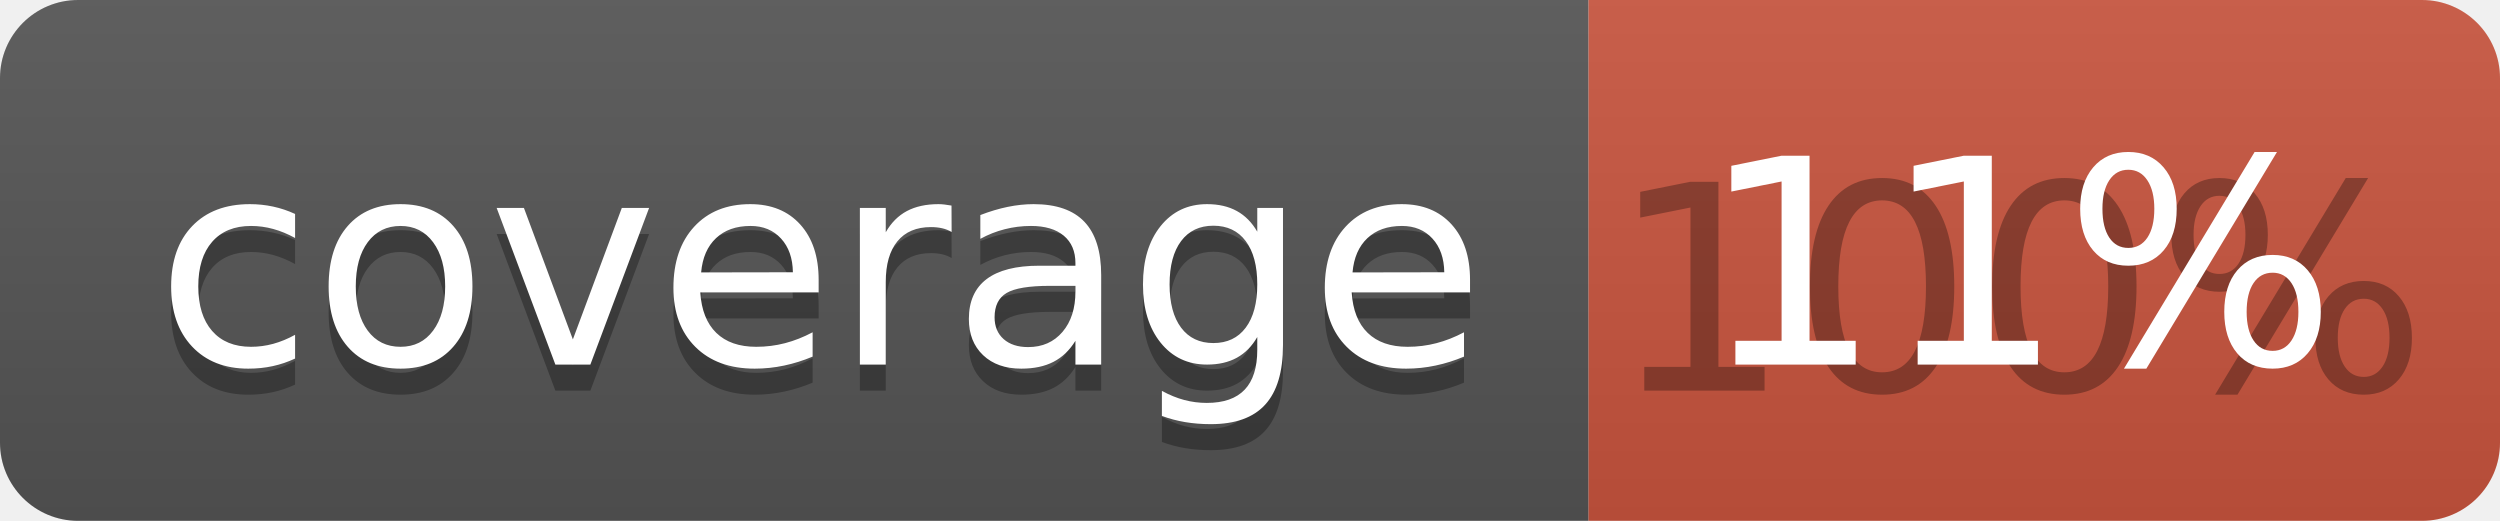
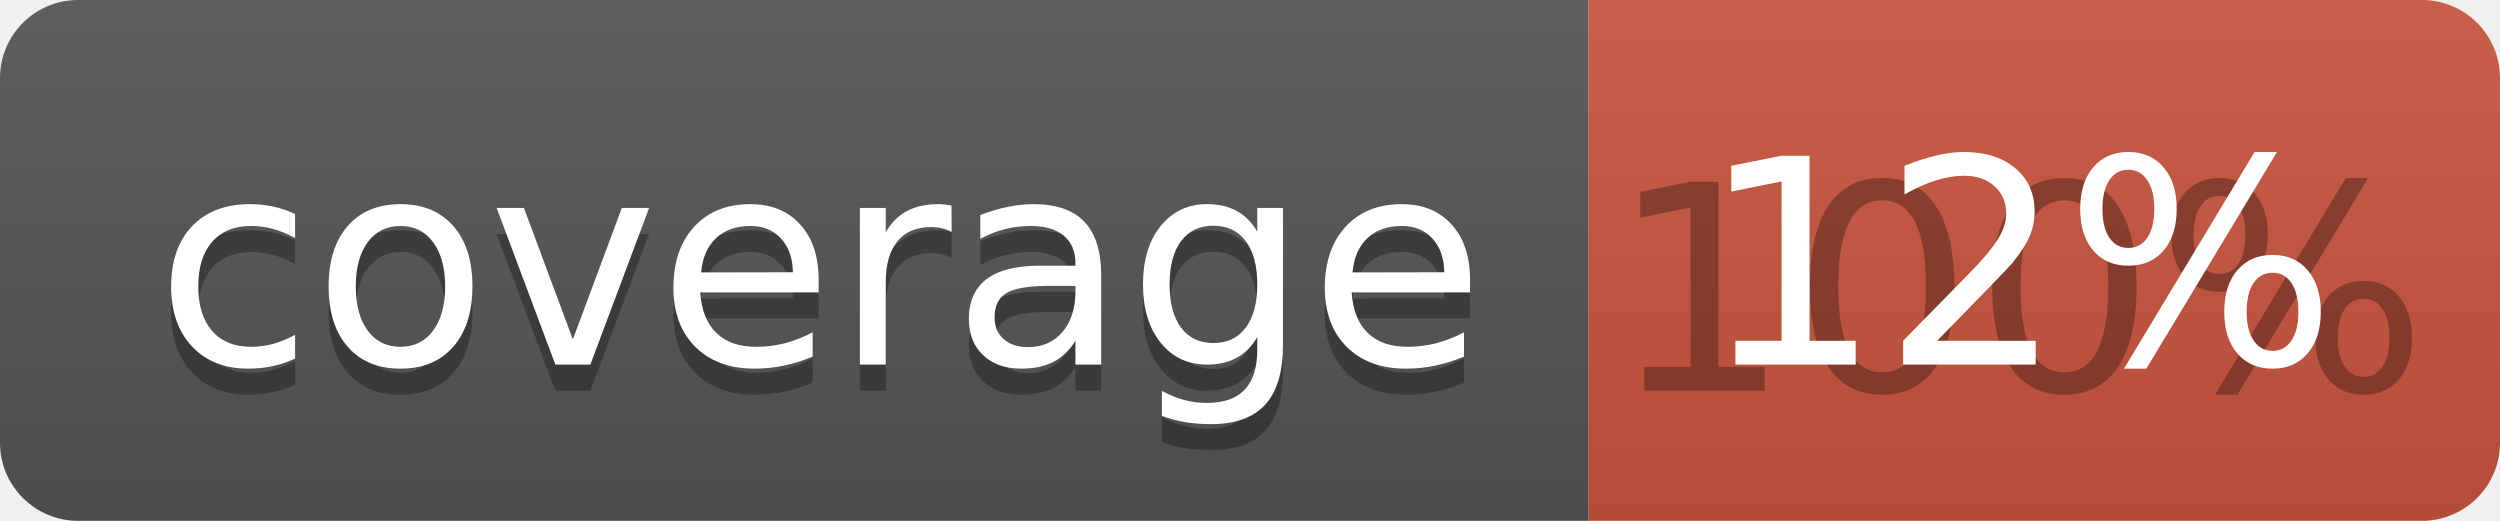
<svg xmlns="http://www.w3.org/2000/svg" width="96" height="20">
  <linearGradient id="b" x2="0" y2="100%">
    <stop offset="0" stop-color="#bbb" stop-opacity=".1" />
    <stop offset="1" stop-opacity=".1" />
  </linearGradient>
  <clipPath id="a">
    <rect width="96" height="20" rx="3" fill="#fff" />
  </clipPath>
  <g clip-path="url(#a)">
    <path fill="#555" d="M0 0h61v20H0z" />
    <path fill="#CA553E" d="M61 0h35v20H61z" />
    <path fill="url(#b)" d="M0 0h96v20H0z" />
  </g>
  <g fill="#fff" text-anchor="middle" font-family="DejaVu Sans,Verdana,Geneva,sans-serif" font-size="110">
    <text x="315" y="150" fill="#010101" fill-opacity=".3" transform="scale(.1)" textLength="510">coverage</text>
    <text x="315" y="140" transform="scale(.1)" textLength="510">coverage</text>
    <text x="775" y="150" fill="#010101" fill-opacity=".3" transform="scale(.1)" textLength="250">100%</text>
-     <text x="775" y="140" transform="scale(.1)" textLength="250">11%</text>
+     <text x="775" y="140" transform="scale(.1)" textLength="250">12%</text>
  </g>
</svg>
